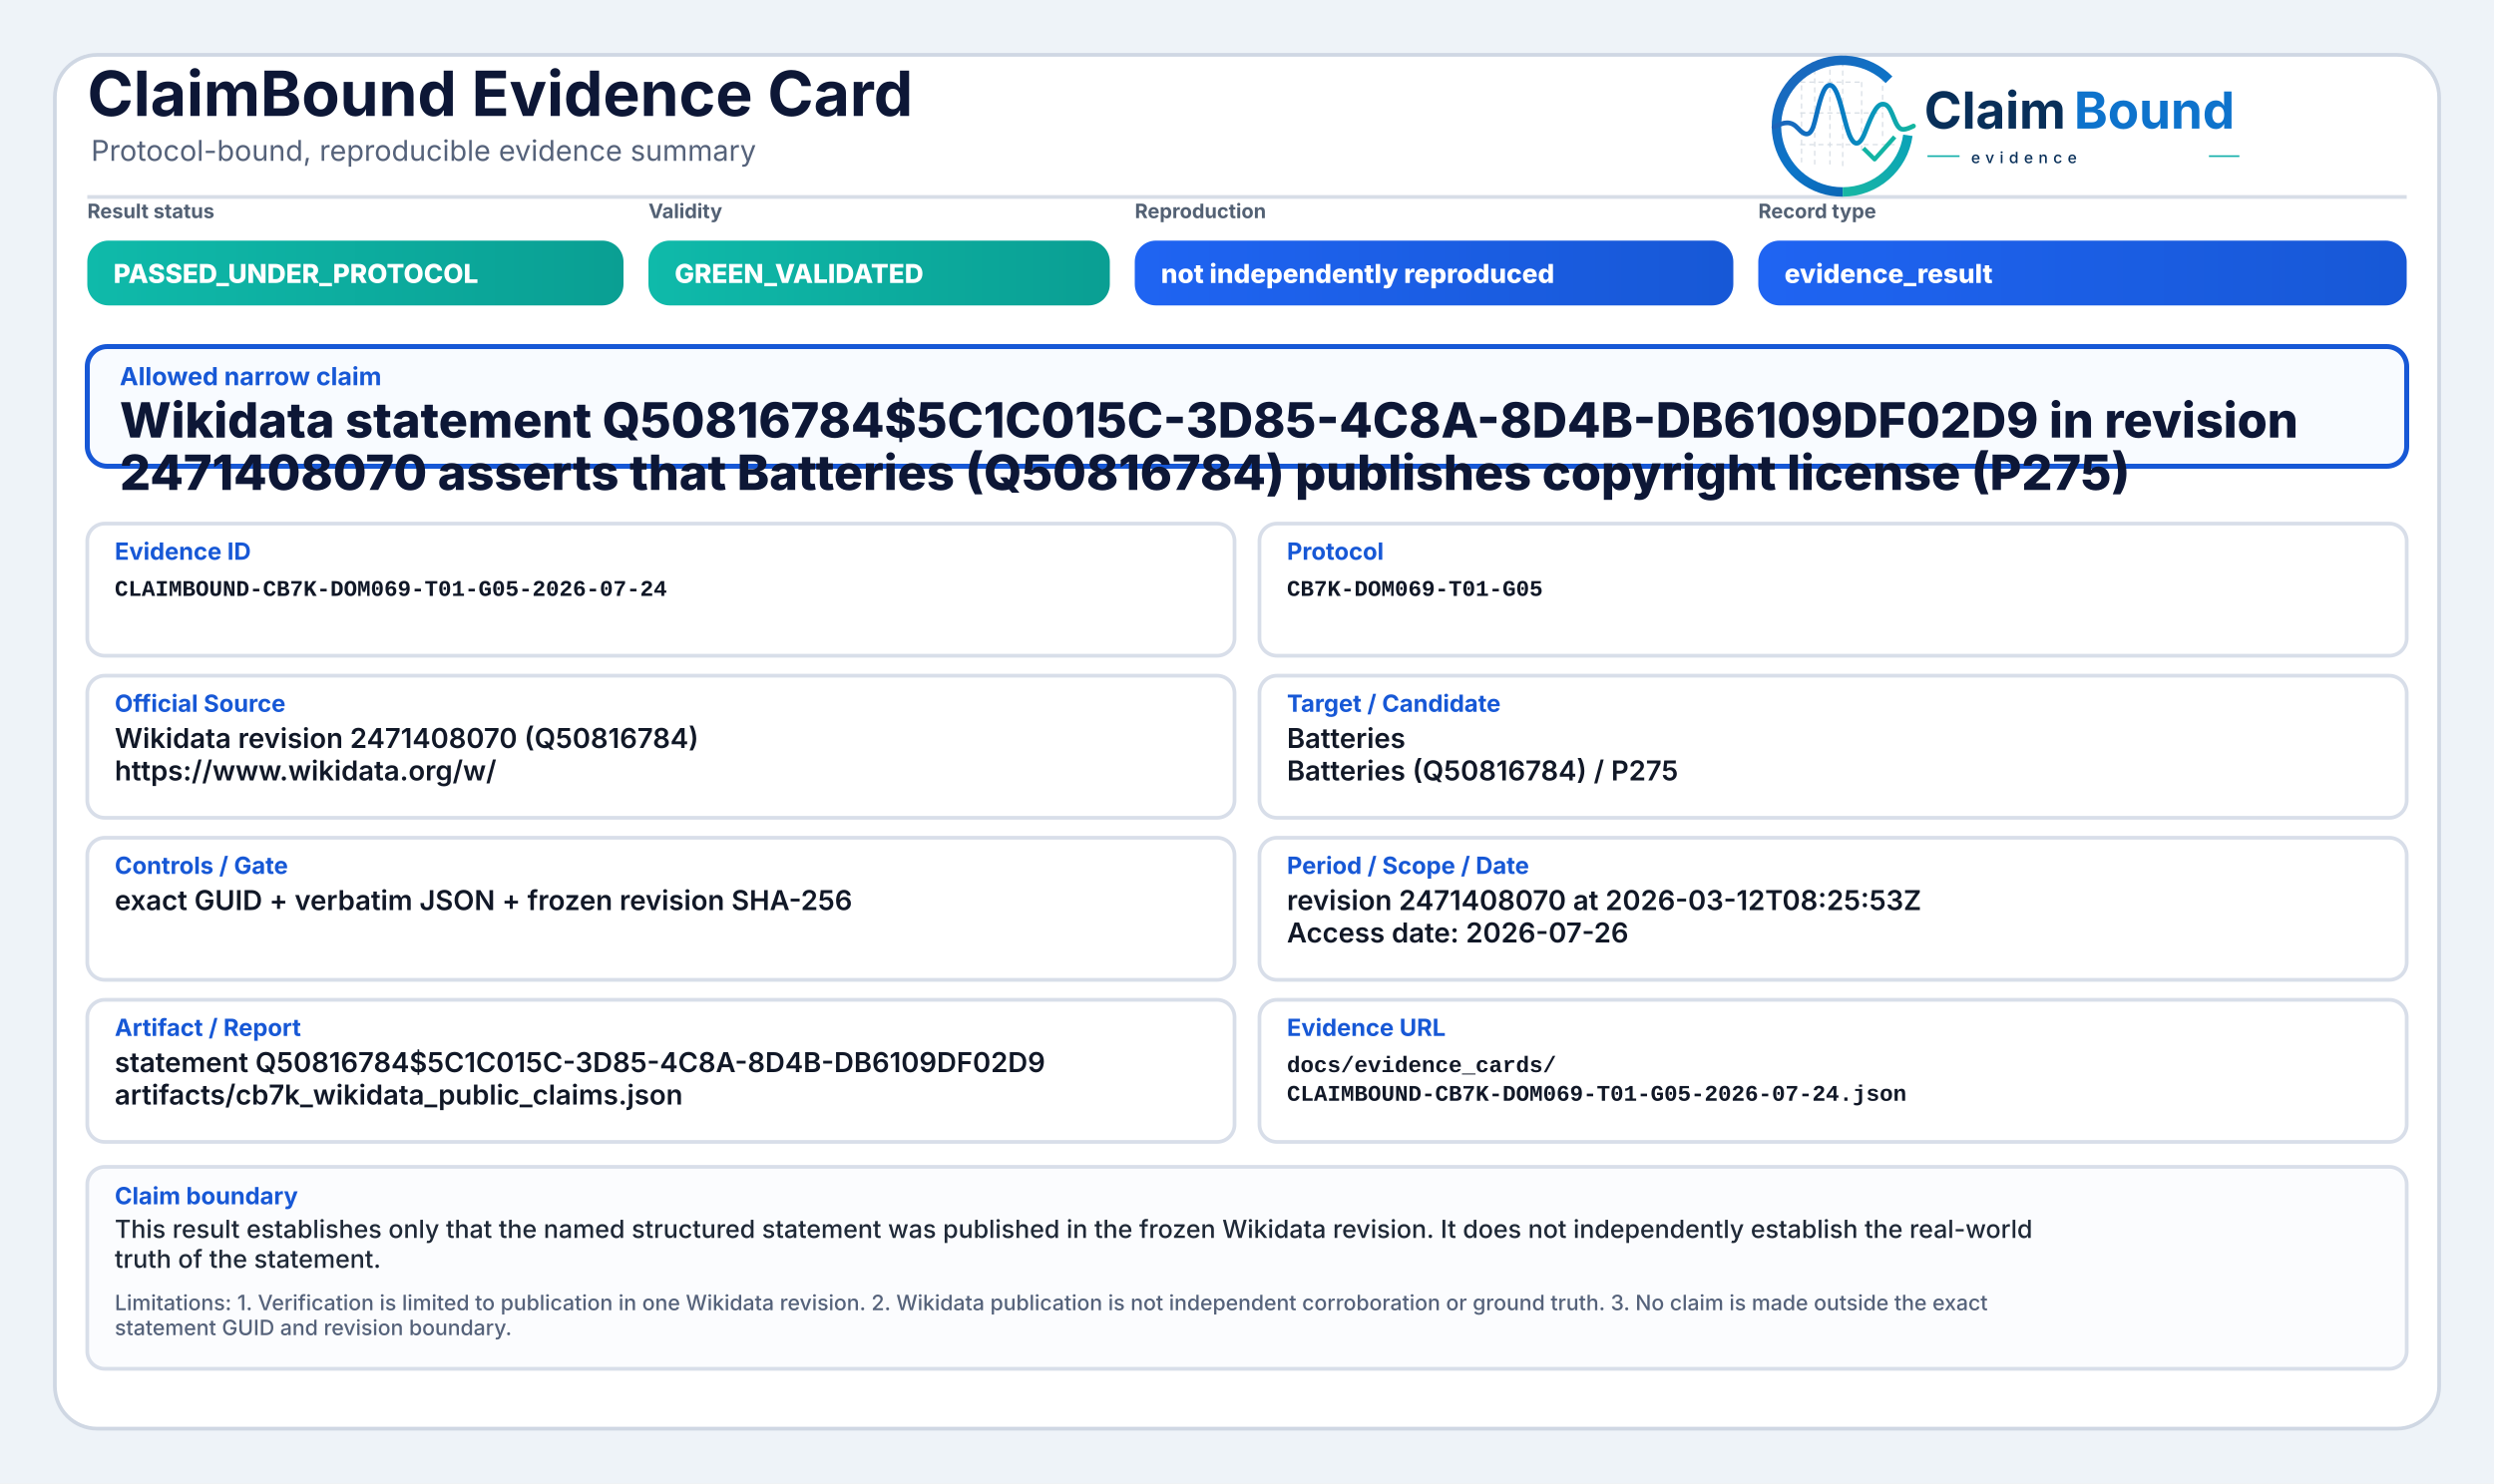
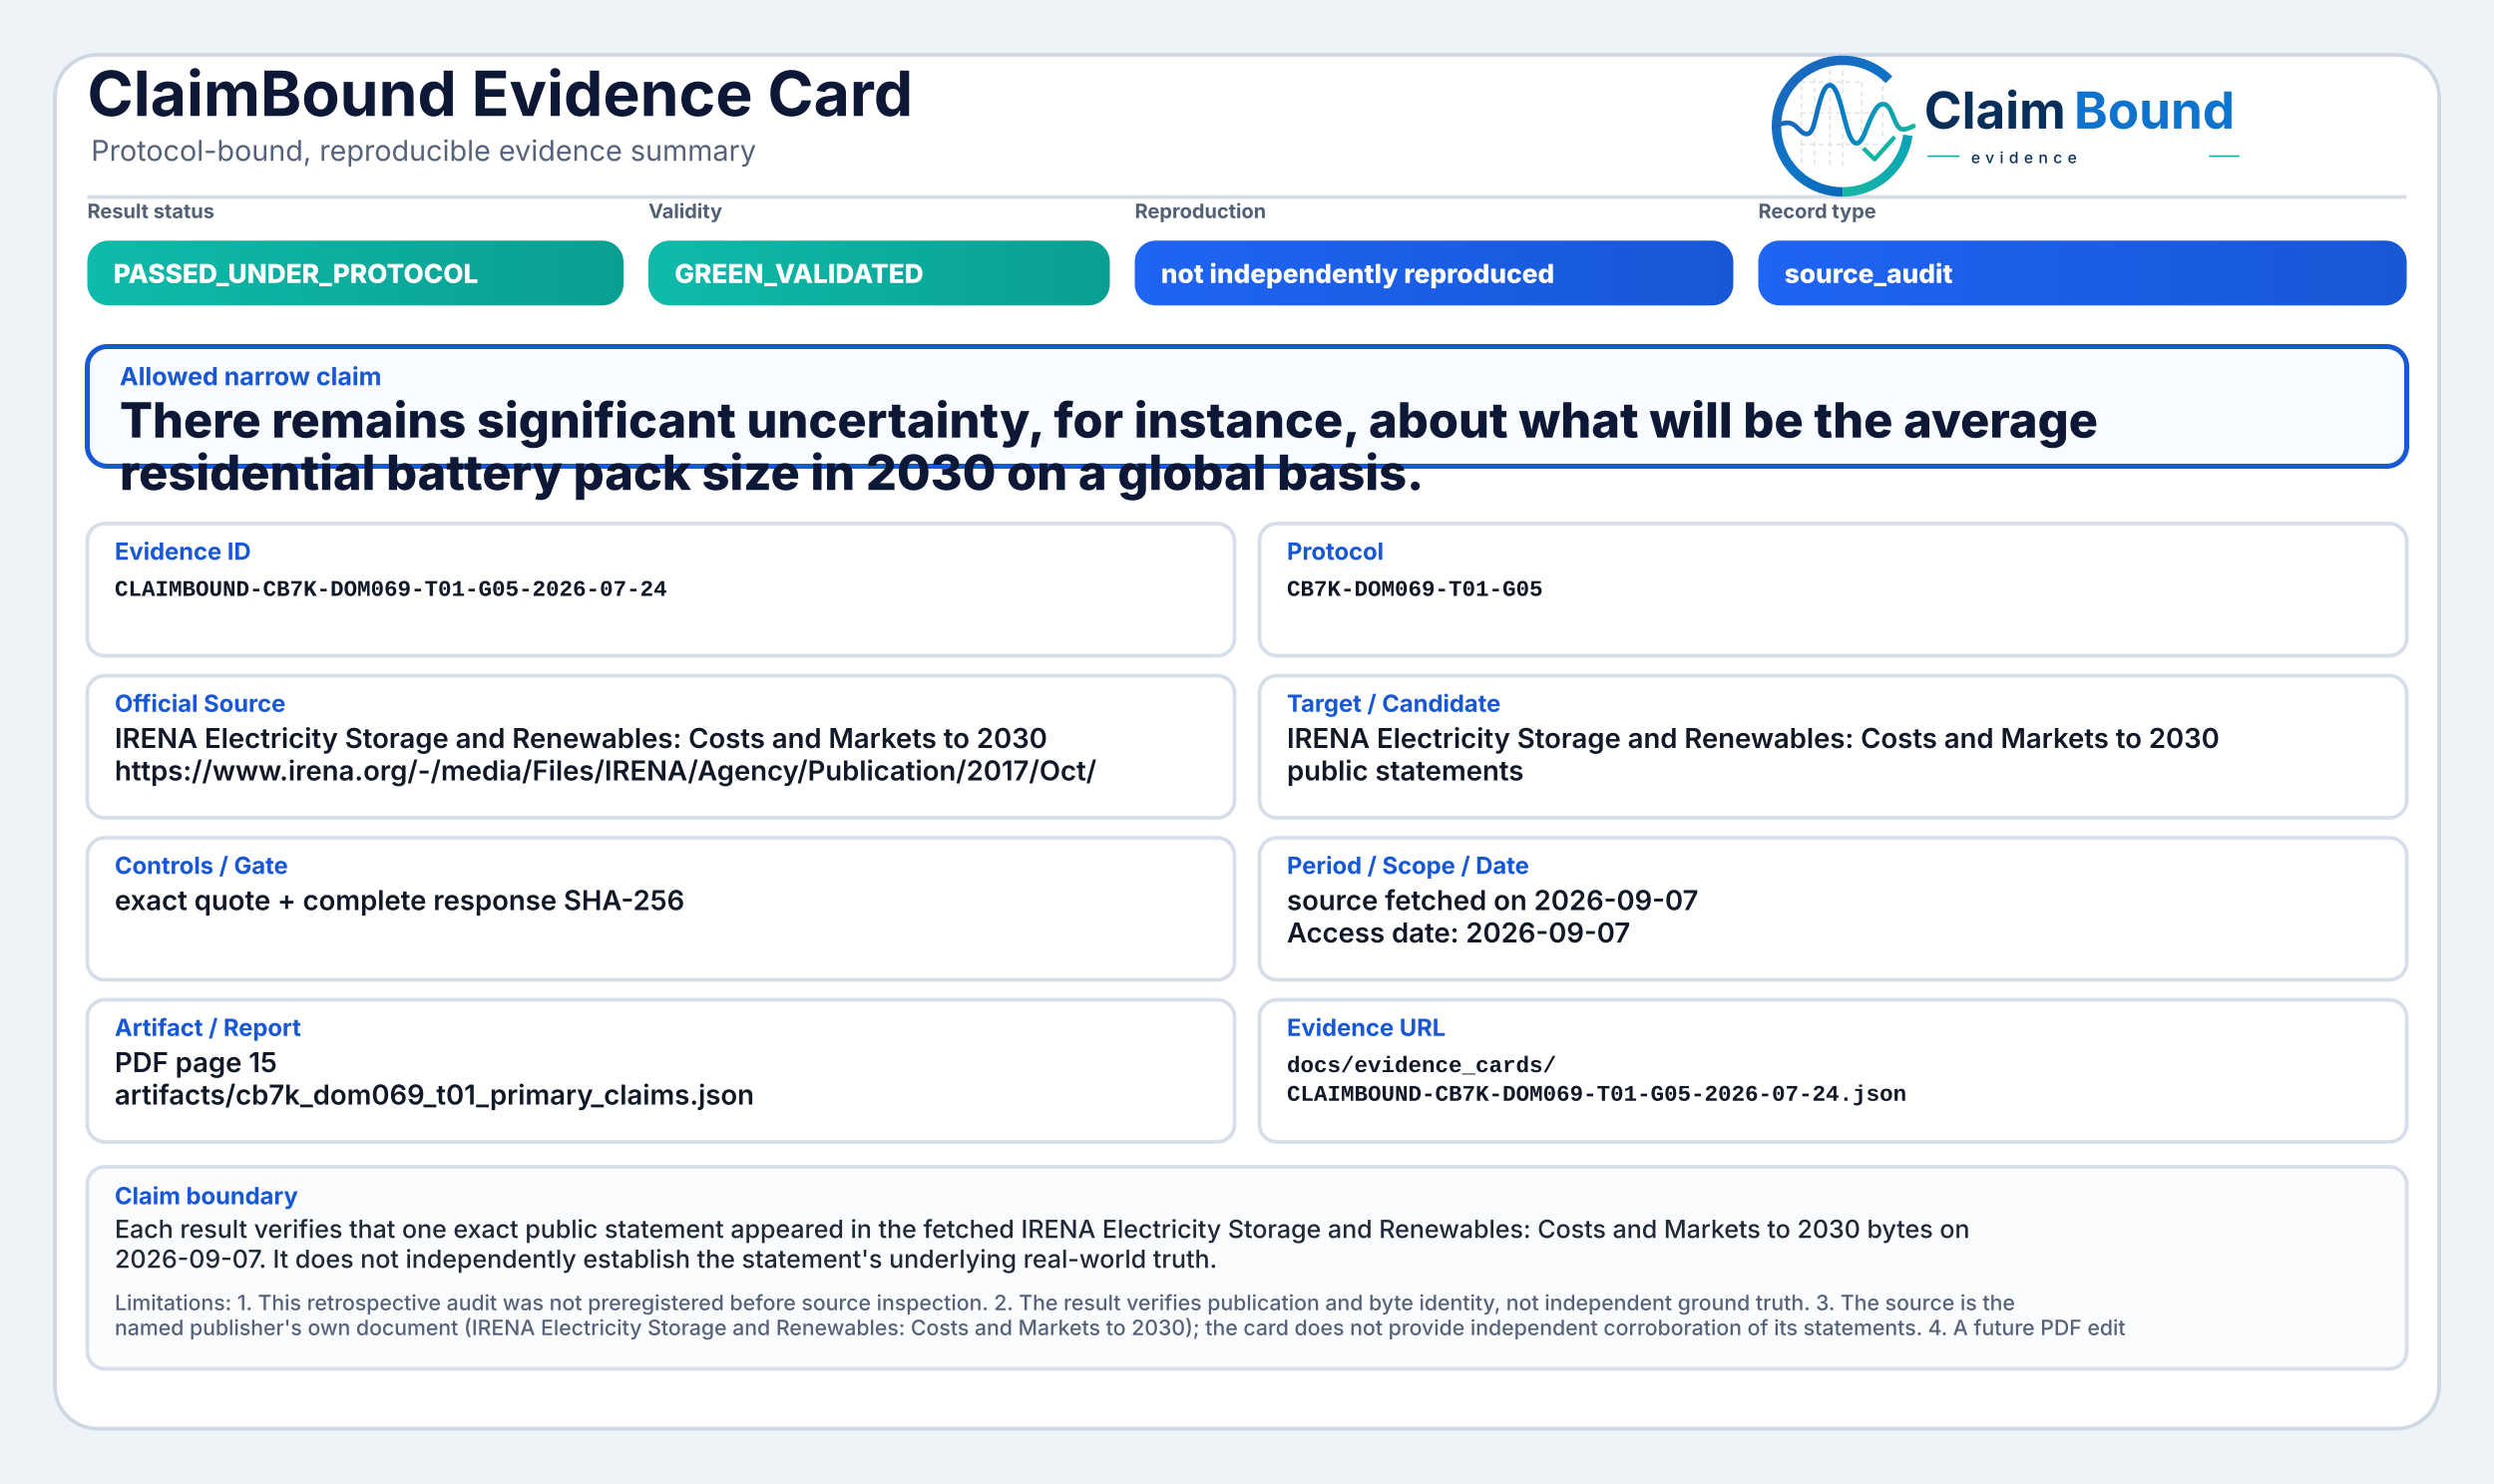
<svg xmlns="http://www.w3.org/2000/svg" width="2000" height="1190" viewBox="0 0 2000 1190" role="img" aria-label="ClaimBound Evidence Card">
  <defs>
    <linearGradient id="greenGrad" x1="0" y1="0" x2="1" y2="0">
      <stop offset="0%" stop-color="#0fbaaa" />
      <stop offset="100%" stop-color="#0a9f93" />
    </linearGradient>
    <linearGradient id="yellowGrad" x1="0" y1="0" x2="1" y2="0">
      <stop offset="0%" stop-color="#fbbf24" />
      <stop offset="100%" stop-color="#d97706" />
    </linearGradient>
    <linearGradient id="amberGrad" x1="0" y1="0" x2="1" y2="0">
      <stop offset="0%" stop-color="#f97316" />
      <stop offset="100%" stop-color="#c2410c" />
    </linearGradient>
    <linearGradient id="redGrad" x1="0" y1="0" x2="1" y2="0">
      <stop offset="0%" stop-color="#ef4444" />
      <stop offset="100%" stop-color="#b91c1c" />
    </linearGradient>
    <linearGradient id="grayGrad" x1="0" y1="0" x2="1" y2="0">
      <stop offset="0%" stop-color="#64748b" />
      <stop offset="100%" stop-color="#475569" />
    </linearGradient>
    <linearGradient id="blueGrad" x1="0" y1="0" x2="1" y2="0">
      <stop offset="0%" stop-color="#1f64f2" />
      <stop offset="100%" stop-color="#1758d6" />
    </linearGradient>
    <linearGradient id="logoRingBlue" x1="73" y1="453" x2="348" y2="793" gradientUnits="userSpaceOnUse">
      <stop offset="0" stop-color="#1E64BA" />
      <stop offset="0.55" stop-color="#0C75C8" />
      <stop offset="1" stop-color="#0A5FAB" />
    </linearGradient>
    <linearGradient id="logoRingTeal" x1="221" y1="792" x2="403" y2="594" gradientUnits="userSpaceOnUse">
      <stop offset="0" stop-color="#18B7A3" />
      <stop offset="1" stop-color="#089EBC" />
    </linearGradient>
    <linearGradient id="logoSignalGradient" x1="61" y1="628" x2="404" y2="628" gradientUnits="userSpaceOnUse">
      <stop offset="0" stop-color="#1E64BA" />
      <stop offset="0.43" stop-color="#0877C4" />
      <stop offset="0.72" stop-color="#0A97BB" />
      <stop offset="1" stop-color="#14B69E" />
    </linearGradient>
  </defs>
  <rect x="0" y="0" width="2000" height="1190" fill="#eef3f8" />
  <rect x="44" y="44" width="1912" height="1102" rx="34" fill="#ffffff" stroke="#cfd7e3" stroke-width="3" />
  <path d="M70 158 H1930" stroke="#d7dde7" stroke-width="3" />
  <text x="70" y="93" font-family="Inter, Segoe UI, Arial, sans-serif" font-size="50" font-weight="750" fill="#0d1736">ClaimBound Evidence Card</text>
  <text x="73" y="129" font-family="Inter, Segoe UI, Arial, sans-serif" font-size="23" font-weight="400" fill="#55627a">Protocol-bound, reproducible evidence summary</text>
  <g aria-label="ClaimBound evidence logo" transform="translate(1415,52) scale(0.33) translate(-40,-478)">
    <g stroke-linecap="butt" stroke-linejoin="round">
      <g stroke="#CBD3DC" stroke-width="3.2" stroke-linecap="round" stroke-dasharray="10 12" opacity="0.72">
        <path d="M130 507V714" />
        <path d="M162 490V719" />
        <path d="M199 491V719" />
        <path d="M230 471V726" />
        <path d="M276 521V690" />
        <path d="M327 508V650" />
        <path d="M128 520H277" />
        <path d="M128 595H327" />
        <path d="M128 672H355" />
      </g>
      <path d="M342.6 514.3A160 160 0 1 0 230 787" fill="none" stroke="url(#logoRingBlue)" stroke-width="23" />
      <path d="M230 787A160 160 0 0 0 388.4 649.3" fill="none" stroke="url(#logoRingTeal)" stroke-width="23" />
      <path d="M63 629.5C87 616.4 104.3 613.6 121.2 632.2C140.7 653.8 153.4 651.6 162.1 616.2C173.8 568.5 182.5 527.5 198.9 527.5C217.5 527.5 228.4 590.6 240.3 630.8C253.4 675.4 268.6 682.8 284.6 641.5C303.5 592.9 315.2 567.6 333.7 574.7C352.6 582 355.7 635.1 376.6 634.9C386.2 634.8 394 630.4 402 626.8" fill="none" stroke="url(#logoSignalGradient)" stroke-width="11.5" stroke-linecap="round" />
      <path d="M284 684.5L307.5 707.7L353 657" fill="none" stroke="#12B4A4" stroke-width="10.5" stroke-linecap="square" />
    </g>
    <text x="428" y="633" font-family="Inter, Segoe UI, Arial, sans-serif" font-size="124" font-weight="750" fill="#082F59" text-rendering="geometricPrecision">Claim</text>
    <text x="792" y="633" font-family="Inter, Segoe UI, Arial, sans-serif" font-size="124" font-weight="750" fill="#0E73CC" text-rendering="geometricPrecision">Bound</text>
    <line x1="436" y1="700" x2="514" y2="700" stroke="#11AFA9" stroke-width="4" />
    <text x="542" y="717" font-family="Inter, Segoe UI, Arial, sans-serif" font-size="38" font-weight="500" letter-spacing="13" fill="#082F59">evidence</text>
    <line x1="1120" y1="700" x2="1194" y2="700" stroke="#11AFA9" stroke-width="4" />
  </g>
  <text x="70" y="175" font-family="Inter, Segoe UI, Arial, sans-serif" font-size="16" font-weight="650" fill="#536174">Result status</text>
  <rect x="70" y="193" width="430" height="52" rx="17" fill="url(#greenGrad)" />
  <text x="91" y="227" font-family="Inter, Segoe UI, Arial, sans-serif" font-size="21" font-weight="800" fill="#ffffff">PASSED_UNDER_PROTOCOL</text>
  <text x="520" y="175" font-family="Inter, Segoe UI, Arial, sans-serif" font-size="16" font-weight="650" fill="#536174">Validity</text>
  <rect x="520" y="193" width="370" height="52" rx="17" fill="url(#greenGrad)" />
  <text x="541" y="227" font-family="Inter, Segoe UI, Arial, sans-serif" font-size="21" font-weight="800" fill="#ffffff">GREEN_VALIDATED</text>
  <text x="910" y="175" font-family="Inter, Segoe UI, Arial, sans-serif" font-size="16" font-weight="650" fill="#536174">Reproduction</text>
  <rect x="910" y="193" width="480" height="52" rx="17" fill="url(#blueGrad)" />
  <text x="931" y="227" font-family="Inter, Segoe UI, Arial, sans-serif" font-size="21" font-weight="800" fill="#ffffff">not independently reproduced</text>
  <text x="1410" y="175" font-family="Inter, Segoe UI, Arial, sans-serif" font-size="16" font-weight="650" fill="#536174">Record type</text>
  <rect x="1410" y="193" width="520" height="52" rx="17" fill="url(#blueGrad)" />
-   <text x="1431" y="227" font-family="Inter, Segoe UI, Arial, sans-serif" font-size="21" font-weight="800" fill="#ffffff">evidence_result</text>
+   <text x="1431" y="227" font-family="Inter, Segoe UI, Arial, sans-serif" font-size="21" font-weight="800" fill="#ffffff">source_audit</text>
  <rect x="70" y="278" width="1860" height="96" rx="16" fill="#f8fbff" stroke="#1758d6" stroke-width="4" />
  <text x="96" y="309" font-family="Inter, Segoe UI, Arial, sans-serif" font-size="20" font-weight="750" fill="#1758d6">Allowed narrow claim</text>
-   <text x="96" y="351" font-family="Inter, Segoe UI, Arial, sans-serif" font-size="39" font-weight="800" fill="#0d1736">Wikidata statement Q50816784$5C1C015C-3D85-4C8A-8D4B-DB6109DF02D9 in revision</text>
-   <text x="96" y="393" font-family="Inter, Segoe UI, Arial, sans-serif" font-size="39" font-weight="800" fill="#0d1736">2471408070 asserts that Batteries (Q50816784) publishes copyright license (P275)</text>
+   <text x="96" y="351" font-family="Inter, Segoe UI, Arial, sans-serif" font-size="39" font-weight="800" fill="#0d1736">There remains significant uncertainty, for instance, about what will be the average</text>
+   <text x="96" y="393" font-family="Inter, Segoe UI, Arial, sans-serif" font-size="39" font-weight="800" fill="#0d1736">residential battery pack size in 2030 on a global basis.</text>
  <rect x="70" y="420" width="920" height="106" rx="14" fill="#ffffff" stroke="#d8dee9" stroke-width="3" />
  <text x="92" y="449" font-family="Inter, Segoe UI, Arial, sans-serif" font-size="19" font-weight="750" fill="#1758d6">Evidence ID</text>
  <text x="92" y="478" font-family="SFMono-Regular, Consolas, Liberation Mono, monospace" font-size="18" font-weight="600" fill="#111827">CLAIMBOUND-CB7K-DOM069-T01-G05-2026-07-24</text>
  <rect x="1010" y="420" width="920" height="106" rx="14" fill="#ffffff" stroke="#d8dee9" stroke-width="3" />
  <text x="1032" y="449" font-family="Inter, Segoe UI, Arial, sans-serif" font-size="19" font-weight="750" fill="#1758d6">Protocol</text>
  <text x="1032" y="478" font-family="SFMono-Regular, Consolas, Liberation Mono, monospace" font-size="18" font-weight="600" fill="#111827">CB7K-DOM069-T01-G05</text>
  <rect x="70" y="542" width="920" height="114" rx="14" fill="#ffffff" stroke="#d8dee9" stroke-width="3" />
  <text x="92" y="571" font-family="Inter, Segoe UI, Arial, sans-serif" font-size="19" font-weight="750" fill="#1758d6">Official Source</text>
-   <text x="92" y="600" font-family="Inter, Segoe UI, Arial, sans-serif" font-size="22" font-weight="600" fill="#111827">Wikidata revision 2471408070 (Q50816784)</text>
-   <text x="92" y="626" font-family="Inter, Segoe UI, Arial, sans-serif" font-size="22" font-weight="600" fill="#111827">https://www.wikidata.org/w/</text>
+   <text x="92" y="600" font-family="Inter, Segoe UI, Arial, sans-serif" font-size="22" font-weight="600" fill="#111827">IRENA Electricity Storage and Renewables: Costs and Markets to 2030</text>
+   <text x="92" y="626" font-family="Inter, Segoe UI, Arial, sans-serif" font-size="22" font-weight="600" fill="#111827">https://www.irena.org/-/media/Files/IRENA/Agency/Publication/2017/Oct/</text>
  <rect x="1010" y="542" width="920" height="114" rx="14" fill="#ffffff" stroke="#d8dee9" stroke-width="3" />
  <text x="1032" y="571" font-family="Inter, Segoe UI, Arial, sans-serif" font-size="19" font-weight="750" fill="#1758d6">Target / Candidate</text>
-   <text x="1032" y="600" font-family="Inter, Segoe UI, Arial, sans-serif" font-size="22" font-weight="600" fill="#111827">Batteries</text>
-   <text x="1032" y="626" font-family="Inter, Segoe UI, Arial, sans-serif" font-size="22" font-weight="600" fill="#111827">Batteries (Q50816784) / P275</text>
+   <text x="1032" y="600" font-family="Inter, Segoe UI, Arial, sans-serif" font-size="22" font-weight="600" fill="#111827">IRENA Electricity Storage and Renewables: Costs and Markets to 2030</text>
+   <text x="1032" y="626" font-family="Inter, Segoe UI, Arial, sans-serif" font-size="22" font-weight="600" fill="#111827">public statements</text>
  <rect x="70" y="672" width="920" height="114" rx="14" fill="#ffffff" stroke="#d8dee9" stroke-width="3" />
  <text x="92" y="701" font-family="Inter, Segoe UI, Arial, sans-serif" font-size="19" font-weight="750" fill="#1758d6">Controls / Gate</text>
-   <text x="92" y="730" font-family="Inter, Segoe UI, Arial, sans-serif" font-size="22" font-weight="600" fill="#111827">exact GUID + verbatim JSON + frozen revision SHA-256</text>
+   <text x="92" y="730" font-family="Inter, Segoe UI, Arial, sans-serif" font-size="22" font-weight="600" fill="#111827">exact quote + complete response SHA-256</text>
  <rect x="1010" y="672" width="920" height="114" rx="14" fill="#ffffff" stroke="#d8dee9" stroke-width="3" />
  <text x="1032" y="701" font-family="Inter, Segoe UI, Arial, sans-serif" font-size="19" font-weight="750" fill="#1758d6">Period / Scope / Date</text>
-   <text x="1032" y="730" font-family="Inter, Segoe UI, Arial, sans-serif" font-size="22" font-weight="600" fill="#111827">revision 2471408070 at 2026-03-12T08:25:53Z</text>
-   <text x="1032" y="756" font-family="Inter, Segoe UI, Arial, sans-serif" font-size="22" font-weight="600" fill="#111827">Access date: 2026-07-26</text>
+   <text x="1032" y="730" font-family="Inter, Segoe UI, Arial, sans-serif" font-size="22" font-weight="600" fill="#111827">source fetched on 2026-09-07</text>
+   <text x="1032" y="756" font-family="Inter, Segoe UI, Arial, sans-serif" font-size="22" font-weight="600" fill="#111827">Access date: 2026-09-07</text>
  <rect x="70" y="802" width="920" height="114" rx="14" fill="#ffffff" stroke="#d8dee9" stroke-width="3" />
  <text x="92" y="831" font-family="Inter, Segoe UI, Arial, sans-serif" font-size="19" font-weight="750" fill="#1758d6">Artifact / Report</text>
-   <text x="92" y="860" font-family="Inter, Segoe UI, Arial, sans-serif" font-size="22" font-weight="600" fill="#111827">statement Q50816784$5C1C015C-3D85-4C8A-8D4B-DB6109DF02D9</text>
-   <text x="92" y="886" font-family="Inter, Segoe UI, Arial, sans-serif" font-size="22" font-weight="600" fill="#111827">artifacts/cb7k_wikidata_public_claims.json</text>
+   <text x="92" y="860" font-family="Inter, Segoe UI, Arial, sans-serif" font-size="22" font-weight="600" fill="#111827">PDF page 15</text>
+   <text x="92" y="886" font-family="Inter, Segoe UI, Arial, sans-serif" font-size="22" font-weight="600" fill="#111827">artifacts/cb7k_dom069_t01_primary_claims.json</text>
  <rect x="1010" y="802" width="920" height="114" rx="14" fill="#ffffff" stroke="#d8dee9" stroke-width="3" />
  <text x="1032" y="831" font-family="Inter, Segoe UI, Arial, sans-serif" font-size="19" font-weight="750" fill="#1758d6">Evidence URL</text>
  <text x="1032" y="860" font-family="SFMono-Regular, Consolas, Liberation Mono, monospace" font-size="18" font-weight="600" fill="#111827">docs/evidence_cards/</text>
  <text x="1032" y="883" font-family="SFMono-Regular, Consolas, Liberation Mono, monospace" font-size="18" font-weight="600" fill="#111827">CLAIMBOUND-CB7K-DOM069-T01-G05-2026-07-24.json</text>
  <rect x="70" y="936" width="1860" height="162" rx="14" fill="#fbfcfe" stroke="#d8dee9" stroke-width="3" />
  <text x="92" y="966" font-family="Inter, Segoe UI, Arial, sans-serif" font-size="19" font-weight="750" fill="#1758d6">Claim boundary</text>
-   <text x="92" y="993" font-family="Inter, Segoe UI, Arial, sans-serif" font-size="20" font-weight="500" fill="#1f2937">This result establishes only that the named structured statement was published in the frozen Wikidata revision. It does not independently establish the real-world</text>
-   <text x="92" y="1017" font-family="Inter, Segoe UI, Arial, sans-serif" font-size="20" font-weight="500" fill="#1f2937">truth of the statement.</text>
-   <text x="92" y="1051" font-family="Inter, Segoe UI, Arial, sans-serif" font-size="17" font-weight="500" fill="#55627a">Limitations: 1. Verification is limited to publication in one Wikidata revision. 2. Wikidata publication is not independent corroboration or ground truth. 3. No claim is made outside the exact</text>
-   <text x="92" y="1071" font-family="Inter, Segoe UI, Arial, sans-serif" font-size="17" font-weight="500" fill="#55627a">statement GUID and revision boundary.</text>
+   <text x="92" y="993" font-family="Inter, Segoe UI, Arial, sans-serif" font-size="20" font-weight="500" fill="#1f2937">Each result verifies that one exact public statement appeared in the fetched IRENA Electricity Storage and Renewables: Costs and Markets to 2030 bytes on</text>
+   <text x="92" y="1017" font-family="Inter, Segoe UI, Arial, sans-serif" font-size="20" font-weight="500" fill="#1f2937">2026-09-07. It does not independently establish the statement's underlying real-world truth.</text>
+   <text x="92" y="1051" font-family="Inter, Segoe UI, Arial, sans-serif" font-size="17" font-weight="500" fill="#55627a">Limitations: 1. This retrospective audit was not preregistered before source inspection. 2. The result verifies publication and byte identity, not independent ground truth. 3. The source is the</text>
+   <text x="92" y="1071" font-family="Inter, Segoe UI, Arial, sans-serif" font-size="17" font-weight="500" fill="#55627a">named publisher's own document (IRENA Electricity Storage and Renewables: Costs and Markets to 2030); the card does not provide independent corroboration of its statements. 4. A future PDF edit</text>
</svg>
